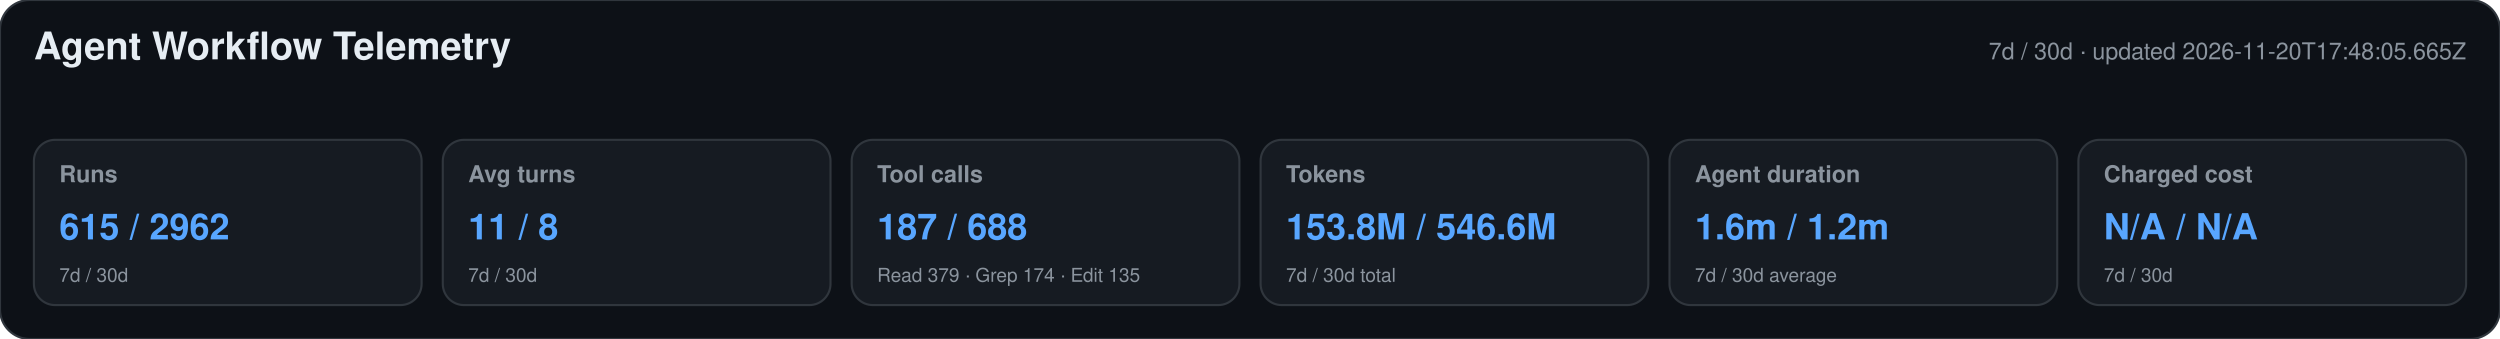
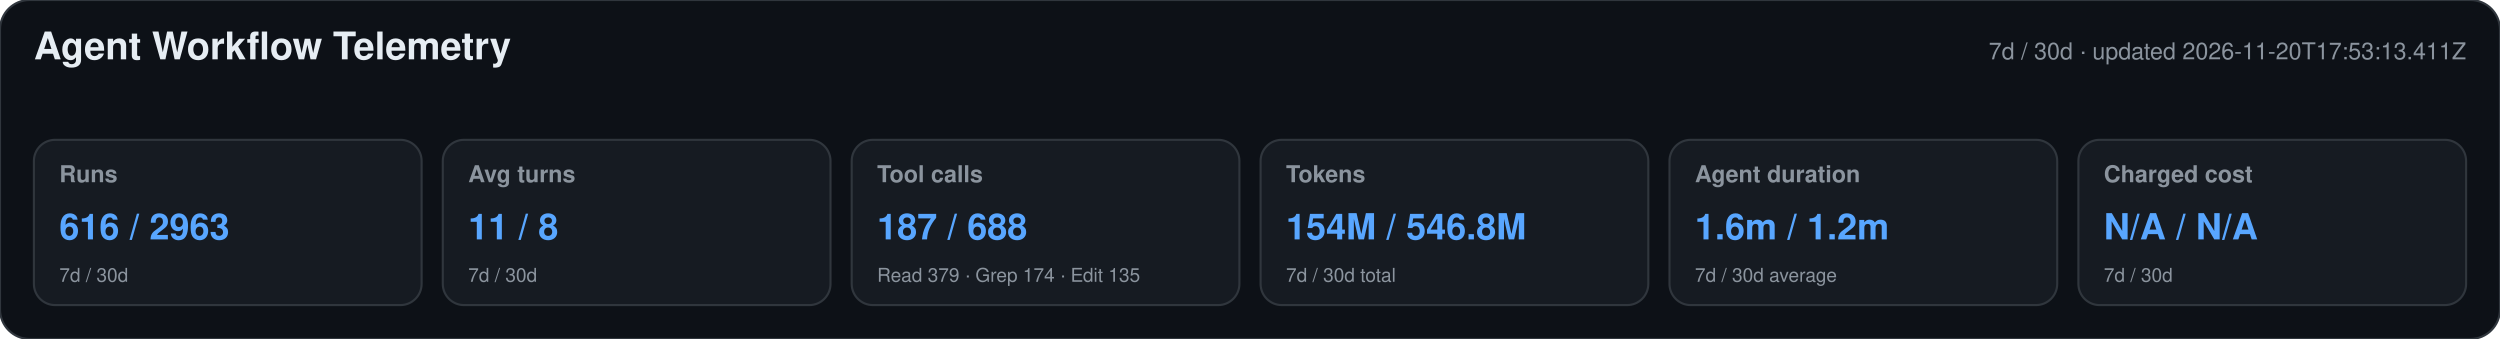
<svg xmlns="http://www.w3.org/2000/svg" width="1180" height="160" viewBox="0 0 1180 160" role="img" aria-labelledby="title desc">
  <style>text{font-family:-apple-system,BlinkMacSystemFont,"Segoe UI",Helvetica,Arial,sans-serif}.heading{font-size:18px;font-weight:650;fill:#e6edf3}.meta,.label,.secondary{fill:#8b949e}.meta,.label{font-size:11px}.label{font-weight:600}.primary{font-size:17px;font-weight:700;fill:#58a6ff}.secondary{font-size:9px}</style>
  <rect width="1180" height="160" rx="14" fill="#0d1117" stroke="#30363d" />
  <text x="16" y="28" class="heading">Agent Workflow Telemetry</text>
-   <text x="1164" y="28" text-anchor="end" class="meta">7d / 30d · updated 2026-11-20T17:48:05.665Z</text>
+   <text x="1164" y="28" text-anchor="end" class="meta">7d / 30d · updated 2026-11-20T17:53:13.411Z</text>
  <g>
    <rect x="16" y="66" width="183" height="78" rx="10" fill="#161b22" stroke="#30363d" />
    <text x="28" y="86" class="label">Runs</text>
-     <text x="28" y="113" class="primary">615 / 2962</text>
+     <text x="28" y="113" class="primary">616 / 2963</text>
    <text x="28" y="133" class="secondary">7d / 30d</text>
  </g>
  <g>
    <rect x="209" y="66" width="183" height="78" rx="10" fill="#161b22" stroke="#30363d" />
    <text x="221" y="86" class="label">Avg turns</text>
    <text x="221" y="113" class="primary">11 / 8</text>
    <text x="221" y="133" class="secondary">7d / 30d</text>
  </g>
  <g>
    <rect x="402" y="66" width="183" height="78" rx="10" fill="#161b22" stroke="#30363d" />
    <text x="414" y="86" class="label">Tool calls</text>
    <text x="414" y="113" class="primary">187 / 688</text>
    <text x="414" y="133" class="secondary">Read 379 · Grep 174 · Edit 135</text>
  </g>
  <g>
    <rect x="595" y="66" width="183" height="78" rx="10" fill="#161b22" stroke="#30363d" />
    <text x="607" y="86" class="label">Tokens</text>
-     <text x="607" y="113" class="primary">153.8M / 546.6M</text>
+     <text x="607" y="113" class="primary">154M / 546.8M</text>
    <text x="607" y="133" class="secondary">7d / 30d total</text>
  </g>
  <g>
    <rect x="788" y="66" width="183" height="78" rx="10" fill="#161b22" stroke="#30363d" />
    <text x="800" y="86" class="label">Agent duration</text>
    <text x="800" y="113" class="primary">1.6m / 1.2m</text>
    <text x="800" y="133" class="secondary">7d / 30d average</text>
  </g>
  <g>
    <rect x="981" y="66" width="183" height="78" rx="10" fill="#161b22" stroke="#30363d" />
    <text x="993" y="86" class="label">Charged cost</text>
    <text x="993" y="113" class="primary">N/A / N/A</text>
    <text x="993" y="133" class="secondary">7d / 30d</text>
  </g>
</svg>
